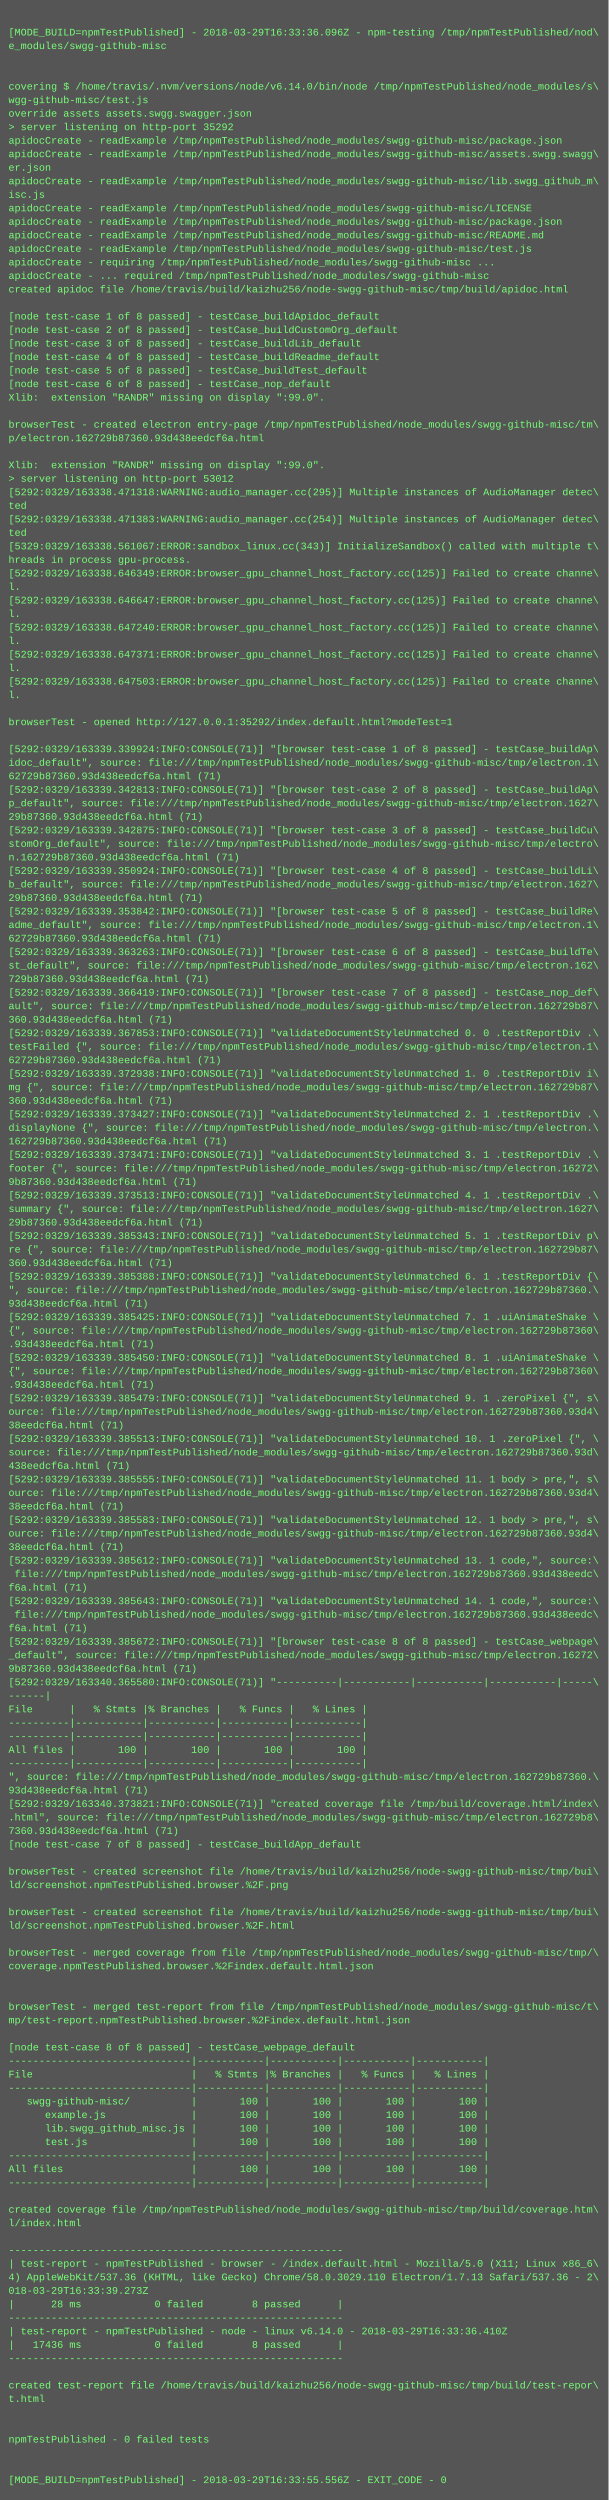
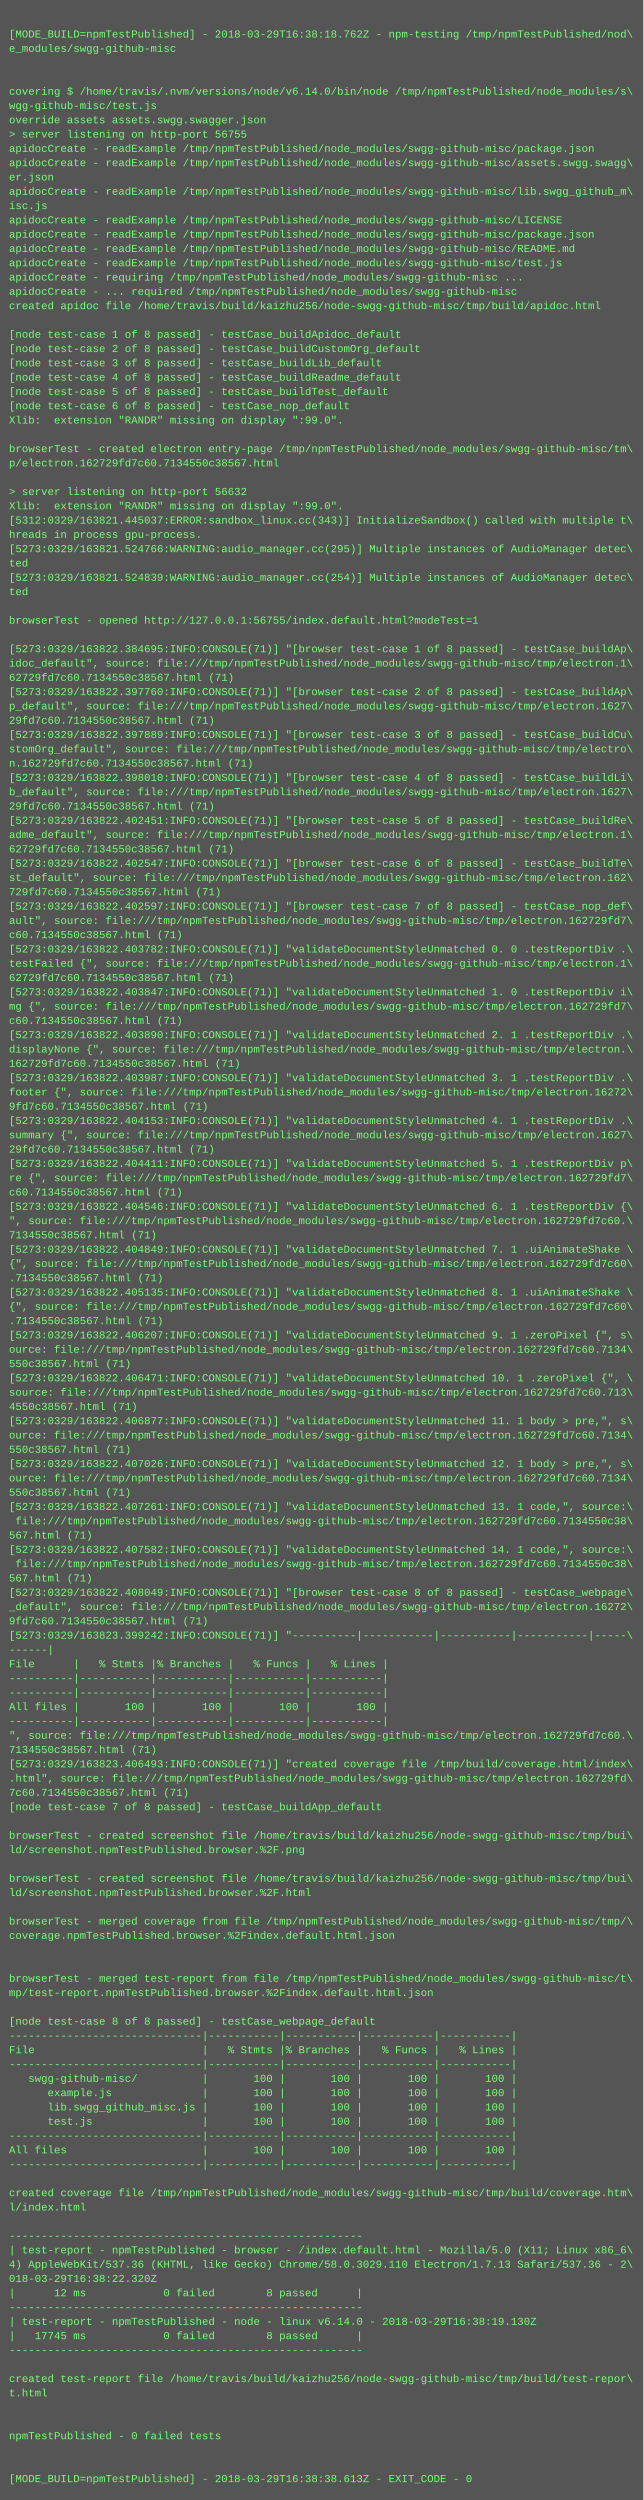
- <svg xmlns="http://www.w3.org/2000/svg" height="2958" width="720">
-   <rect height="2958" fill="#555" width="720" />
+ <svg xmlns="http://www.w3.org/2000/svg" height="2798" width="720">
+   <rect height="2798" fill="#555" width="720" />
  <text fill="#7f7" font-family="Courier New" font-size="12" xml:space="preserve">
    <tspan x="10" y="26" />
-     <tspan x="10" y="42">[MODE_BUILD=npmTestPublished] - 2018-03-29T16:33:36.096Z - npm-testing /tmp/npmTestPublished/nod\</tspan>
+     <tspan x="10" y="42">[MODE_BUILD=npmTestPublished] - 2018-03-29T16:38:18.762Z - npm-testing /tmp/npmTestPublished/nod\</tspan>
    <tspan x="10" y="58">e_modules/swgg-github-misc</tspan>
    <tspan x="10" y="74" />
    <tspan x="10" y="90" />
    <tspan x="10" y="106">covering $ /home/travis/.nvm/versions/node/v6.14.0/bin/node /tmp/npmTestPublished/node_modules/s\</tspan>
    <tspan x="10" y="122">wgg-github-misc/test.js</tspan>
    <tspan x="10" y="138">override assets assets.swgg.swagger.json</tspan>
-     <tspan x="10" y="154">&gt; server listening on http-port 35292</tspan>
+     <tspan x="10" y="154">&gt; server listening on http-port 56755</tspan>
    <tspan x="10" y="170">apidocCreate - readExample /tmp/npmTestPublished/node_modules/swgg-github-misc/package.json</tspan>
    <tspan x="10" y="186">apidocCreate - readExample /tmp/npmTestPublished/node_modules/swgg-github-misc/assets.swgg.swagg\</tspan>
    <tspan x="10" y="202">er.json</tspan>
    <tspan x="10" y="218">apidocCreate - readExample /tmp/npmTestPublished/node_modules/swgg-github-misc/lib.swgg_github_m\</tspan>
    <tspan x="10" y="234">isc.js</tspan>
    <tspan x="10" y="250">apidocCreate - readExample /tmp/npmTestPublished/node_modules/swgg-github-misc/LICENSE</tspan>
    <tspan x="10" y="266">apidocCreate - readExample /tmp/npmTestPublished/node_modules/swgg-github-misc/package.json</tspan>
    <tspan x="10" y="282">apidocCreate - readExample /tmp/npmTestPublished/node_modules/swgg-github-misc/README.md</tspan>
    <tspan x="10" y="298">apidocCreate - readExample /tmp/npmTestPublished/node_modules/swgg-github-misc/test.js</tspan>
    <tspan x="10" y="314">apidocCreate - requiring /tmp/npmTestPublished/node_modules/swgg-github-misc ...</tspan>
    <tspan x="10" y="330">apidocCreate - ... required /tmp/npmTestPublished/node_modules/swgg-github-misc</tspan>
    <tspan x="10" y="346">created apidoc file /home/travis/build/kaizhu256/node-swgg-github-misc/tmp/build/apidoc.html</tspan>
    <tspan x="10" y="362" />
    <tspan x="10" y="378">[node test-case 1 of 8 passed] - testCase_buildApidoc_default</tspan>
    <tspan x="10" y="394">[node test-case 2 of 8 passed] - testCase_buildCustomOrg_default</tspan>
    <tspan x="10" y="410">[node test-case 3 of 8 passed] - testCase_buildLib_default</tspan>
    <tspan x="10" y="426">[node test-case 4 of 8 passed] - testCase_buildReadme_default</tspan>
    <tspan x="10" y="442">[node test-case 5 of 8 passed] - testCase_buildTest_default</tspan>
    <tspan x="10" y="458">[node test-case 6 of 8 passed] - testCase_nop_default</tspan>
    <tspan x="10" y="474">Xlib:  extension "RANDR" missing on display ":99.0".</tspan>
    <tspan x="10" y="490" />
    <tspan x="10" y="506">browserTest - created electron entry-page /tmp/npmTestPublished/node_modules/swgg-github-misc/tm\</tspan>
-     <tspan x="10" y="522">p/electron.162729b87360.93d438eedcf6a.html</tspan>
+     <tspan x="10" y="522">p/electron.162729fd7c60.7134550c38567.html</tspan>
    <tspan x="10" y="538" />
-     <tspan x="10" y="554">Xlib:  extension "RANDR" missing on display ":99.0".</tspan>
-     <tspan x="10" y="570">&gt; server listening on http-port 53012</tspan>
-     <tspan x="10" y="586">[5292:0329/163338.471318:WARNING:audio_manager.cc(295)] Multiple instances of AudioManager detec\</tspan>
-     <tspan x="10" y="602">ted</tspan>
-     <tspan x="10" y="618">[5292:0329/163338.471383:WARNING:audio_manager.cc(254)] Multiple instances of AudioManager detec\</tspan>
+     <tspan x="10" y="554">&gt; server listening on http-port 56632</tspan>
+     <tspan x="10" y="570">Xlib:  extension "RANDR" missing on display ":99.0".</tspan>
+     <tspan x="10" y="586">[5312:0329/163821.445037:ERROR:sandbox_linux.cc(343)] InitializeSandbox() called with multiple t\</tspan>
+     <tspan x="10" y="602">hreads in process gpu-process. </tspan>
+     <tspan x="10" y="618">[5273:0329/163821.524766:WARNING:audio_manager.cc(295)] Multiple instances of AudioManager detec\</tspan>
    <tspan x="10" y="634">ted</tspan>
-     <tspan x="10" y="650">[5329:0329/163338.561067:ERROR:sandbox_linux.cc(343)] InitializeSandbox() called with multiple t\</tspan>
-     <tspan x="10" y="666">hreads in process gpu-process. </tspan>
-     <tspan x="10" y="682">[5292:0329/163338.646349:ERROR:browser_gpu_channel_host_factory.cc(125)] Failed to create channe\</tspan>
-     <tspan x="10" y="698">l.</tspan>
-     <tspan x="10" y="714">[5292:0329/163338.646647:ERROR:browser_gpu_channel_host_factory.cc(125)] Failed to create channe\</tspan>
-     <tspan x="10" y="730">l.</tspan>
-     <tspan x="10" y="746">[5292:0329/163338.647240:ERROR:browser_gpu_channel_host_factory.cc(125)] Failed to create channe\</tspan>
-     <tspan x="10" y="762">l.</tspan>
-     <tspan x="10" y="778">[5292:0329/163338.647371:ERROR:browser_gpu_channel_host_factory.cc(125)] Failed to create channe\</tspan>
-     <tspan x="10" y="794">l.</tspan>
-     <tspan x="10" y="810">[5292:0329/163338.647503:ERROR:browser_gpu_channel_host_factory.cc(125)] Failed to create channe\</tspan>
-     <tspan x="10" y="826">l.</tspan>
-     <tspan x="10" y="842" />
-     <tspan x="10" y="858">browserTest - opened http://127.0.0.1:35292/index.default.html?modeTest=1</tspan>
-     <tspan x="10" y="874" />
-     <tspan x="10" y="890">[5292:0329/163339.339924:INFO:CONSOLE(71)] "[browser test-case 1 of 8 passed] - testCase_buildAp\</tspan>
-     <tspan x="10" y="906">idoc_default", source: file:///tmp/npmTestPublished/node_modules/swgg-github-misc/tmp/electron.1\</tspan>
-     <tspan x="10" y="922">62729b87360.93d438eedcf6a.html (71)</tspan>
-     <tspan x="10" y="938">[5292:0329/163339.342813:INFO:CONSOLE(71)] "[browser test-case 2 of 8 passed] - testCase_buildAp\</tspan>
-     <tspan x="10" y="954">p_default", source: file:///tmp/npmTestPublished/node_modules/swgg-github-misc/tmp/electron.1627\</tspan>
-     <tspan x="10" y="970">29b87360.93d438eedcf6a.html (71)</tspan>
-     <tspan x="10" y="986">[5292:0329/163339.342875:INFO:CONSOLE(71)] "[browser test-case 3 of 8 passed] - testCase_buildCu\</tspan>
-     <tspan x="10" y="1002">stomOrg_default", source: file:///tmp/npmTestPublished/node_modules/swgg-github-misc/tmp/electro\</tspan>
-     <tspan x="10" y="1018">n.162729b87360.93d438eedcf6a.html (71)</tspan>
-     <tspan x="10" y="1034">[5292:0329/163339.350924:INFO:CONSOLE(71)] "[browser test-case 4 of 8 passed] - testCase_buildLi\</tspan>
-     <tspan x="10" y="1050">b_default", source: file:///tmp/npmTestPublished/node_modules/swgg-github-misc/tmp/electron.1627\</tspan>
-     <tspan x="10" y="1066">29b87360.93d438eedcf6a.html (71)</tspan>
-     <tspan x="10" y="1082">[5292:0329/163339.353842:INFO:CONSOLE(71)] "[browser test-case 5 of 8 passed] - testCase_buildRe\</tspan>
-     <tspan x="10" y="1098">adme_default", source: file:///tmp/npmTestPublished/node_modules/swgg-github-misc/tmp/electron.1\</tspan>
-     <tspan x="10" y="1114">62729b87360.93d438eedcf6a.html (71)</tspan>
-     <tspan x="10" y="1130">[5292:0329/163339.363263:INFO:CONSOLE(71)] "[browser test-case 6 of 8 passed] - testCase_buildTe\</tspan>
-     <tspan x="10" y="1146">st_default", source: file:///tmp/npmTestPublished/node_modules/swgg-github-misc/tmp/electron.162\</tspan>
-     <tspan x="10" y="1162">729b87360.93d438eedcf6a.html (71)</tspan>
-     <tspan x="10" y="1178">[5292:0329/163339.366419:INFO:CONSOLE(71)] "[browser test-case 7 of 8 passed] - testCase_nop_def\</tspan>
-     <tspan x="10" y="1194">ault", source: file:///tmp/npmTestPublished/node_modules/swgg-github-misc/tmp/electron.162729b87\</tspan>
-     <tspan x="10" y="1210">360.93d438eedcf6a.html (71)</tspan>
-     <tspan x="10" y="1226">[5292:0329/163339.367853:INFO:CONSOLE(71)] "validateDocumentStyleUnmatched 0. 0 .testReportDiv .\</tspan>
-     <tspan x="10" y="1242">testFailed {", source: file:///tmp/npmTestPublished/node_modules/swgg-github-misc/tmp/electron.1\</tspan>
-     <tspan x="10" y="1258">62729b87360.93d438eedcf6a.html (71)</tspan>
-     <tspan x="10" y="1274">[5292:0329/163339.372938:INFO:CONSOLE(71)] "validateDocumentStyleUnmatched 1. 0 .testReportDiv i\</tspan>
-     <tspan x="10" y="1290">mg {", source: file:///tmp/npmTestPublished/node_modules/swgg-github-misc/tmp/electron.162729b87\</tspan>
-     <tspan x="10" y="1306">360.93d438eedcf6a.html (71)</tspan>
-     <tspan x="10" y="1322">[5292:0329/163339.373427:INFO:CONSOLE(71)] "validateDocumentStyleUnmatched 2. 1 .testReportDiv .\</tspan>
-     <tspan x="10" y="1338">displayNone {", source: file:///tmp/npmTestPublished/node_modules/swgg-github-misc/tmp/electron.\</tspan>
-     <tspan x="10" y="1354">162729b87360.93d438eedcf6a.html (71)</tspan>
-     <tspan x="10" y="1370">[5292:0329/163339.373471:INFO:CONSOLE(71)] "validateDocumentStyleUnmatched 3. 1 .testReportDiv .\</tspan>
-     <tspan x="10" y="1386">footer {", source: file:///tmp/npmTestPublished/node_modules/swgg-github-misc/tmp/electron.16272\</tspan>
-     <tspan x="10" y="1402">9b87360.93d438eedcf6a.html (71)</tspan>
-     <tspan x="10" y="1418">[5292:0329/163339.373513:INFO:CONSOLE(71)] "validateDocumentStyleUnmatched 4. 1 .testReportDiv .\</tspan>
-     <tspan x="10" y="1434">summary {", source: file:///tmp/npmTestPublished/node_modules/swgg-github-misc/tmp/electron.1627\</tspan>
-     <tspan x="10" y="1450">29b87360.93d438eedcf6a.html (71)</tspan>
-     <tspan x="10" y="1466">[5292:0329/163339.385343:INFO:CONSOLE(71)] "validateDocumentStyleUnmatched 5. 1 .testReportDiv p\</tspan>
-     <tspan x="10" y="1482">re {", source: file:///tmp/npmTestPublished/node_modules/swgg-github-misc/tmp/electron.162729b87\</tspan>
-     <tspan x="10" y="1498">360.93d438eedcf6a.html (71)</tspan>
-     <tspan x="10" y="1514">[5292:0329/163339.385388:INFO:CONSOLE(71)] "validateDocumentStyleUnmatched 6. 1 .testReportDiv {\</tspan>
-     <tspan x="10" y="1530">", source: file:///tmp/npmTestPublished/node_modules/swgg-github-misc/tmp/electron.162729b87360.\</tspan>
-     <tspan x="10" y="1546">93d438eedcf6a.html (71)</tspan>
-     <tspan x="10" y="1562">[5292:0329/163339.385425:INFO:CONSOLE(71)] "validateDocumentStyleUnmatched 7. 1 .uiAnimateShake \</tspan>
-     <tspan x="10" y="1578">{", source: file:///tmp/npmTestPublished/node_modules/swgg-github-misc/tmp/electron.162729b87360\</tspan>
-     <tspan x="10" y="1594">.93d438eedcf6a.html (71)</tspan>
-     <tspan x="10" y="1610">[5292:0329/163339.385450:INFO:CONSOLE(71)] "validateDocumentStyleUnmatched 8. 1 .uiAnimateShake \</tspan>
-     <tspan x="10" y="1626">{", source: file:///tmp/npmTestPublished/node_modules/swgg-github-misc/tmp/electron.162729b87360\</tspan>
-     <tspan x="10" y="1642">.93d438eedcf6a.html (71)</tspan>
-     <tspan x="10" y="1658">[5292:0329/163339.385479:INFO:CONSOLE(71)] "validateDocumentStyleUnmatched 9. 1 .zeroPixel {", s\</tspan>
-     <tspan x="10" y="1674">ource: file:///tmp/npmTestPublished/node_modules/swgg-github-misc/tmp/electron.162729b87360.93d4\</tspan>
-     <tspan x="10" y="1690">38eedcf6a.html (71)</tspan>
-     <tspan x="10" y="1706">[5292:0329/163339.385513:INFO:CONSOLE(71)] "validateDocumentStyleUnmatched 10. 1 .zeroPixel {", \</tspan>
-     <tspan x="10" y="1722">source: file:///tmp/npmTestPublished/node_modules/swgg-github-misc/tmp/electron.162729b87360.93d\</tspan>
-     <tspan x="10" y="1738">438eedcf6a.html (71)</tspan>
-     <tspan x="10" y="1754">[5292:0329/163339.385555:INFO:CONSOLE(71)] "validateDocumentStyleUnmatched 11. 1 body &gt; pre,", s\</tspan>
-     <tspan x="10" y="1770">ource: file:///tmp/npmTestPublished/node_modules/swgg-github-misc/tmp/electron.162729b87360.93d4\</tspan>
-     <tspan x="10" y="1786">38eedcf6a.html (71)</tspan>
-     <tspan x="10" y="1802">[5292:0329/163339.385583:INFO:CONSOLE(71)] "validateDocumentStyleUnmatched 12. 1 body &gt; pre,", s\</tspan>
-     <tspan x="10" y="1818">ource: file:///tmp/npmTestPublished/node_modules/swgg-github-misc/tmp/electron.162729b87360.93d4\</tspan>
-     <tspan x="10" y="1834">38eedcf6a.html (71)</tspan>
-     <tspan x="10" y="1850">[5292:0329/163339.385612:INFO:CONSOLE(71)] "validateDocumentStyleUnmatched 13. 1 code,", source:\</tspan>
-     <tspan x="10" y="1866"> file:///tmp/npmTestPublished/node_modules/swgg-github-misc/tmp/electron.162729b87360.93d438eedc\</tspan>
-     <tspan x="10" y="1882">f6a.html (71)</tspan>
-     <tspan x="10" y="1898">[5292:0329/163339.385643:INFO:CONSOLE(71)] "validateDocumentStyleUnmatched 14. 1 code,", source:\</tspan>
-     <tspan x="10" y="1914"> file:///tmp/npmTestPublished/node_modules/swgg-github-misc/tmp/electron.162729b87360.93d438eedc\</tspan>
-     <tspan x="10" y="1930">f6a.html (71)</tspan>
-     <tspan x="10" y="1946">[5292:0329/163339.385672:INFO:CONSOLE(71)] "[browser test-case 8 of 8 passed] - testCase_webpage\</tspan>
-     <tspan x="10" y="1962">_default", source: file:///tmp/npmTestPublished/node_modules/swgg-github-misc/tmp/electron.16272\</tspan>
-     <tspan x="10" y="1978">9b87360.93d438eedcf6a.html (71)</tspan>
-     <tspan x="10" y="1994">[5292:0329/163340.365580:INFO:CONSOLE(71)] "----------|-----------|-----------|-----------|-----\</tspan>
-     <tspan x="10" y="2010">------|</tspan>
-     <tspan x="10" y="2026">File      |   % Stmts |% Branches |   % Funcs |   % Lines |</tspan>
-     <tspan x="10" y="2042">----------|-----------|-----------|-----------|-----------|</tspan>
-     <tspan x="10" y="2058">----------|-----------|-----------|-----------|-----------|</tspan>
-     <tspan x="10" y="2074">All files |       100 |       100 |       100 |       100 |</tspan>
-     <tspan x="10" y="2090">----------|-----------|-----------|-----------|-----------|</tspan>
-     <tspan x="10" y="2106">", source: file:///tmp/npmTestPublished/node_modules/swgg-github-misc/tmp/electron.162729b87360.\</tspan>
-     <tspan x="10" y="2122">93d438eedcf6a.html (71)</tspan>
-     <tspan x="10" y="2138">[5292:0329/163340.373821:INFO:CONSOLE(71)] "created coverage file /tmp/build/coverage.html/index\</tspan>
-     <tspan x="10" y="2154">.html", source: file:///tmp/npmTestPublished/node_modules/swgg-github-misc/tmp/electron.162729b8\</tspan>
-     <tspan x="10" y="2170">7360.93d438eedcf6a.html (71)</tspan>
-     <tspan x="10" y="2186">[node test-case 7 of 8 passed] - testCase_buildApp_default</tspan>
+     <tspan x="10" y="650">[5273:0329/163821.524839:WARNING:audio_manager.cc(254)] Multiple instances of AudioManager detec\</tspan>
+     <tspan x="10" y="666">ted</tspan>
+     <tspan x="10" y="682" />
+     <tspan x="10" y="698">browserTest - opened http://127.0.0.1:56755/index.default.html?modeTest=1</tspan>
+     <tspan x="10" y="714" />
+     <tspan x="10" y="730">[5273:0329/163822.384695:INFO:CONSOLE(71)] "[browser test-case 1 of 8 passed] - testCase_buildAp\</tspan>
+     <tspan x="10" y="746">idoc_default", source: file:///tmp/npmTestPublished/node_modules/swgg-github-misc/tmp/electron.1\</tspan>
+     <tspan x="10" y="762">62729fd7c60.7134550c38567.html (71)</tspan>
+     <tspan x="10" y="778">[5273:0329/163822.397760:INFO:CONSOLE(71)] "[browser test-case 2 of 8 passed] - testCase_buildAp\</tspan>
+     <tspan x="10" y="794">p_default", source: file:///tmp/npmTestPublished/node_modules/swgg-github-misc/tmp/electron.1627\</tspan>
+     <tspan x="10" y="810">29fd7c60.7134550c38567.html (71)</tspan>
+     <tspan x="10" y="826">[5273:0329/163822.397889:INFO:CONSOLE(71)] "[browser test-case 3 of 8 passed] - testCase_buildCu\</tspan>
+     <tspan x="10" y="842">stomOrg_default", source: file:///tmp/npmTestPublished/node_modules/swgg-github-misc/tmp/electro\</tspan>
+     <tspan x="10" y="858">n.162729fd7c60.7134550c38567.html (71)</tspan>
+     <tspan x="10" y="874">[5273:0329/163822.398010:INFO:CONSOLE(71)] "[browser test-case 4 of 8 passed] - testCase_buildLi\</tspan>
+     <tspan x="10" y="890">b_default", source: file:///tmp/npmTestPublished/node_modules/swgg-github-misc/tmp/electron.1627\</tspan>
+     <tspan x="10" y="906">29fd7c60.7134550c38567.html (71)</tspan>
+     <tspan x="10" y="922">[5273:0329/163822.402451:INFO:CONSOLE(71)] "[browser test-case 5 of 8 passed] - testCase_buildRe\</tspan>
+     <tspan x="10" y="938">adme_default", source: file:///tmp/npmTestPublished/node_modules/swgg-github-misc/tmp/electron.1\</tspan>
+     <tspan x="10" y="954">62729fd7c60.7134550c38567.html (71)</tspan>
+     <tspan x="10" y="970">[5273:0329/163822.402547:INFO:CONSOLE(71)] "[browser test-case 6 of 8 passed] - testCase_buildTe\</tspan>
+     <tspan x="10" y="986">st_default", source: file:///tmp/npmTestPublished/node_modules/swgg-github-misc/tmp/electron.162\</tspan>
+     <tspan x="10" y="1002">729fd7c60.7134550c38567.html (71)</tspan>
+     <tspan x="10" y="1018">[5273:0329/163822.402597:INFO:CONSOLE(71)] "[browser test-case 7 of 8 passed] - testCase_nop_def\</tspan>
+     <tspan x="10" y="1034">ault", source: file:///tmp/npmTestPublished/node_modules/swgg-github-misc/tmp/electron.162729fd7\</tspan>
+     <tspan x="10" y="1050">c60.7134550c38567.html (71)</tspan>
+     <tspan x="10" y="1066">[5273:0329/163822.403782:INFO:CONSOLE(71)] "validateDocumentStyleUnmatched 0. 0 .testReportDiv .\</tspan>
+     <tspan x="10" y="1082">testFailed {", source: file:///tmp/npmTestPublished/node_modules/swgg-github-misc/tmp/electron.1\</tspan>
+     <tspan x="10" y="1098">62729fd7c60.7134550c38567.html (71)</tspan>
+     <tspan x="10" y="1114">[5273:0329/163822.403847:INFO:CONSOLE(71)] "validateDocumentStyleUnmatched 1. 0 .testReportDiv i\</tspan>
+     <tspan x="10" y="1130">mg {", source: file:///tmp/npmTestPublished/node_modules/swgg-github-misc/tmp/electron.162729fd7\</tspan>
+     <tspan x="10" y="1146">c60.7134550c38567.html (71)</tspan>
+     <tspan x="10" y="1162">[5273:0329/163822.403890:INFO:CONSOLE(71)] "validateDocumentStyleUnmatched 2. 1 .testReportDiv .\</tspan>
+     <tspan x="10" y="1178">displayNone {", source: file:///tmp/npmTestPublished/node_modules/swgg-github-misc/tmp/electron.\</tspan>
+     <tspan x="10" y="1194">162729fd7c60.7134550c38567.html (71)</tspan>
+     <tspan x="10" y="1210">[5273:0329/163822.403987:INFO:CONSOLE(71)] "validateDocumentStyleUnmatched 3. 1 .testReportDiv .\</tspan>
+     <tspan x="10" y="1226">footer {", source: file:///tmp/npmTestPublished/node_modules/swgg-github-misc/tmp/electron.16272\</tspan>
+     <tspan x="10" y="1242">9fd7c60.7134550c38567.html (71)</tspan>
+     <tspan x="10" y="1258">[5273:0329/163822.404153:INFO:CONSOLE(71)] "validateDocumentStyleUnmatched 4. 1 .testReportDiv .\</tspan>
+     <tspan x="10" y="1274">summary {", source: file:///tmp/npmTestPublished/node_modules/swgg-github-misc/tmp/electron.1627\</tspan>
+     <tspan x="10" y="1290">29fd7c60.7134550c38567.html (71)</tspan>
+     <tspan x="10" y="1306">[5273:0329/163822.404411:INFO:CONSOLE(71)] "validateDocumentStyleUnmatched 5. 1 .testReportDiv p\</tspan>
+     <tspan x="10" y="1322">re {", source: file:///tmp/npmTestPublished/node_modules/swgg-github-misc/tmp/electron.162729fd7\</tspan>
+     <tspan x="10" y="1338">c60.7134550c38567.html (71)</tspan>
+     <tspan x="10" y="1354">[5273:0329/163822.404546:INFO:CONSOLE(71)] "validateDocumentStyleUnmatched 6. 1 .testReportDiv {\</tspan>
+     <tspan x="10" y="1370">", source: file:///tmp/npmTestPublished/node_modules/swgg-github-misc/tmp/electron.162729fd7c60.\</tspan>
+     <tspan x="10" y="1386">7134550c38567.html (71)</tspan>
+     <tspan x="10" y="1402">[5273:0329/163822.404849:INFO:CONSOLE(71)] "validateDocumentStyleUnmatched 7. 1 .uiAnimateShake \</tspan>
+     <tspan x="10" y="1418">{", source: file:///tmp/npmTestPublished/node_modules/swgg-github-misc/tmp/electron.162729fd7c60\</tspan>
+     <tspan x="10" y="1434">.7134550c38567.html (71)</tspan>
+     <tspan x="10" y="1450">[5273:0329/163822.405135:INFO:CONSOLE(71)] "validateDocumentStyleUnmatched 8. 1 .uiAnimateShake \</tspan>
+     <tspan x="10" y="1466">{", source: file:///tmp/npmTestPublished/node_modules/swgg-github-misc/tmp/electron.162729fd7c60\</tspan>
+     <tspan x="10" y="1482">.7134550c38567.html (71)</tspan>
+     <tspan x="10" y="1498">[5273:0329/163822.406207:INFO:CONSOLE(71)] "validateDocumentStyleUnmatched 9. 1 .zeroPixel {", s\</tspan>
+     <tspan x="10" y="1514">ource: file:///tmp/npmTestPublished/node_modules/swgg-github-misc/tmp/electron.162729fd7c60.7134\</tspan>
+     <tspan x="10" y="1530">550c38567.html (71)</tspan>
+     <tspan x="10" y="1546">[5273:0329/163822.406471:INFO:CONSOLE(71)] "validateDocumentStyleUnmatched 10. 1 .zeroPixel {", \</tspan>
+     <tspan x="10" y="1562">source: file:///tmp/npmTestPublished/node_modules/swgg-github-misc/tmp/electron.162729fd7c60.713\</tspan>
+     <tspan x="10" y="1578">4550c38567.html (71)</tspan>
+     <tspan x="10" y="1594">[5273:0329/163822.406877:INFO:CONSOLE(71)] "validateDocumentStyleUnmatched 11. 1 body &gt; pre,", s\</tspan>
+     <tspan x="10" y="1610">ource: file:///tmp/npmTestPublished/node_modules/swgg-github-misc/tmp/electron.162729fd7c60.7134\</tspan>
+     <tspan x="10" y="1626">550c38567.html (71)</tspan>
+     <tspan x="10" y="1642">[5273:0329/163822.407026:INFO:CONSOLE(71)] "validateDocumentStyleUnmatched 12. 1 body &gt; pre,", s\</tspan>
+     <tspan x="10" y="1658">ource: file:///tmp/npmTestPublished/node_modules/swgg-github-misc/tmp/electron.162729fd7c60.7134\</tspan>
+     <tspan x="10" y="1674">550c38567.html (71)</tspan>
+     <tspan x="10" y="1690">[5273:0329/163822.407261:INFO:CONSOLE(71)] "validateDocumentStyleUnmatched 13. 1 code,", source:\</tspan>
+     <tspan x="10" y="1706"> file:///tmp/npmTestPublished/node_modules/swgg-github-misc/tmp/electron.162729fd7c60.7134550c38\</tspan>
+     <tspan x="10" y="1722">567.html (71)</tspan>
+     <tspan x="10" y="1738">[5273:0329/163822.407582:INFO:CONSOLE(71)] "validateDocumentStyleUnmatched 14. 1 code,", source:\</tspan>
+     <tspan x="10" y="1754"> file:///tmp/npmTestPublished/node_modules/swgg-github-misc/tmp/electron.162729fd7c60.7134550c38\</tspan>
+     <tspan x="10" y="1770">567.html (71)</tspan>
+     <tspan x="10" y="1786">[5273:0329/163822.408049:INFO:CONSOLE(71)] "[browser test-case 8 of 8 passed] - testCase_webpage\</tspan>
+     <tspan x="10" y="1802">_default", source: file:///tmp/npmTestPublished/node_modules/swgg-github-misc/tmp/electron.16272\</tspan>
+     <tspan x="10" y="1818">9fd7c60.7134550c38567.html (71)</tspan>
+     <tspan x="10" y="1834">[5273:0329/163823.399242:INFO:CONSOLE(71)] "----------|-----------|-----------|-----------|-----\</tspan>
+     <tspan x="10" y="1850">------|</tspan>
+     <tspan x="10" y="1866">File      |   % Stmts |% Branches |   % Funcs |   % Lines |</tspan>
+     <tspan x="10" y="1882">----------|-----------|-----------|-----------|-----------|</tspan>
+     <tspan x="10" y="1898">----------|-----------|-----------|-----------|-----------|</tspan>
+     <tspan x="10" y="1914">All files |       100 |       100 |       100 |       100 |</tspan>
+     <tspan x="10" y="1930">----------|-----------|-----------|-----------|-----------|</tspan>
+     <tspan x="10" y="1946">", source: file:///tmp/npmTestPublished/node_modules/swgg-github-misc/tmp/electron.162729fd7c60.\</tspan>
+     <tspan x="10" y="1962">7134550c38567.html (71)</tspan>
+     <tspan x="10" y="1978">[5273:0329/163823.406493:INFO:CONSOLE(71)] "created coverage file /tmp/build/coverage.html/index\</tspan>
+     <tspan x="10" y="1994">.html", source: file:///tmp/npmTestPublished/node_modules/swgg-github-misc/tmp/electron.162729fd\</tspan>
+     <tspan x="10" y="2010">7c60.7134550c38567.html (71)</tspan>
+     <tspan x="10" y="2026">[node test-case 7 of 8 passed] - testCase_buildApp_default</tspan>
+     <tspan x="10" y="2042" />
+     <tspan x="10" y="2058">browserTest - created screenshot file /home/travis/build/kaizhu256/node-swgg-github-misc/tmp/bui\</tspan>
+     <tspan x="10" y="2074">ld/screenshot.npmTestPublished.browser.%2F.png</tspan>
+     <tspan x="10" y="2090" />
+     <tspan x="10" y="2106">browserTest - created screenshot file /home/travis/build/kaizhu256/node-swgg-github-misc/tmp/bui\</tspan>
+     <tspan x="10" y="2122">ld/screenshot.npmTestPublished.browser.%2F.html</tspan>
+     <tspan x="10" y="2138" />
+     <tspan x="10" y="2154">browserTest - merged coverage from file /tmp/npmTestPublished/node_modules/swgg-github-misc/tmp/\</tspan>
+     <tspan x="10" y="2170">coverage.npmTestPublished.browser.%2Findex.default.html.json</tspan>
+     <tspan x="10" y="2186" />
    <tspan x="10" y="2202" />
-     <tspan x="10" y="2218">browserTest - created screenshot file /home/travis/build/kaizhu256/node-swgg-github-misc/tmp/bui\</tspan>
-     <tspan x="10" y="2234">ld/screenshot.npmTestPublished.browser.%2F.png</tspan>
+     <tspan x="10" y="2218">browserTest - merged test-report from file /tmp/npmTestPublished/node_modules/swgg-github-misc/t\</tspan>
+     <tspan x="10" y="2234">mp/test-report.npmTestPublished.browser.%2Findex.default.html.json</tspan>
    <tspan x="10" y="2250" />
-     <tspan x="10" y="2266">browserTest - created screenshot file /home/travis/build/kaizhu256/node-swgg-github-misc/tmp/bui\</tspan>
-     <tspan x="10" y="2282">ld/screenshot.npmTestPublished.browser.%2F.html</tspan>
-     <tspan x="10" y="2298" />
-     <tspan x="10" y="2314">browserTest - merged coverage from file /tmp/npmTestPublished/node_modules/swgg-github-misc/tmp/\</tspan>
-     <tspan x="10" y="2330">coverage.npmTestPublished.browser.%2Findex.default.html.json</tspan>
-     <tspan x="10" y="2346" />
-     <tspan x="10" y="2362" />
-     <tspan x="10" y="2378">browserTest - merged test-report from file /tmp/npmTestPublished/node_modules/swgg-github-misc/t\</tspan>
-     <tspan x="10" y="2394">mp/test-report.npmTestPublished.browser.%2Findex.default.html.json</tspan>
-     <tspan x="10" y="2410" />
-     <tspan x="10" y="2426">[node test-case 8 of 8 passed] - testCase_webpage_default</tspan>
-     <tspan x="10" y="2442">------------------------------|-----------|-----------|-----------|-----------|</tspan>
-     <tspan x="10" y="2458">File                          |   % Stmts |% Branches |   % Funcs |   % Lines |</tspan>
-     <tspan x="10" y="2474">------------------------------|-----------|-----------|-----------|-----------|</tspan>
-     <tspan x="10" y="2490">   swgg-github-misc/          |       100 |       100 |       100 |       100 |</tspan>
-     <tspan x="10" y="2506">      example.js              |       100 |       100 |       100 |       100 |</tspan>
-     <tspan x="10" y="2522">      lib.swgg_github_misc.js |       100 |       100 |       100 |       100 |</tspan>
-     <tspan x="10" y="2538">      test.js                 |       100 |       100 |       100 |       100 |</tspan>
-     <tspan x="10" y="2554">------------------------------|-----------|-----------|-----------|-----------|</tspan>
-     <tspan x="10" y="2570">All files                     |       100 |       100 |       100 |       100 |</tspan>
-     <tspan x="10" y="2586">------------------------------|-----------|-----------|-----------|-----------|</tspan>
-     <tspan x="10" y="2602" />
-     <tspan x="10" y="2618">created coverage file /tmp/npmTestPublished/node_modules/swgg-github-misc/tmp/build/coverage.htm\</tspan>
-     <tspan x="10" y="2634">l/index.html</tspan>
+     <tspan x="10" y="2266">[node test-case 8 of 8 passed] - testCase_webpage_default</tspan>
+     <tspan x="10" y="2282">------------------------------|-----------|-----------|-----------|-----------|</tspan>
+     <tspan x="10" y="2298">File                          |   % Stmts |% Branches |   % Funcs |   % Lines |</tspan>
+     <tspan x="10" y="2314">------------------------------|-----------|-----------|-----------|-----------|</tspan>
+     <tspan x="10" y="2330">   swgg-github-misc/          |       100 |       100 |       100 |       100 |</tspan>
+     <tspan x="10" y="2346">      example.js              |       100 |       100 |       100 |       100 |</tspan>
+     <tspan x="10" y="2362">      lib.swgg_github_misc.js |       100 |       100 |       100 |       100 |</tspan>
+     <tspan x="10" y="2378">      test.js                 |       100 |       100 |       100 |       100 |</tspan>
+     <tspan x="10" y="2394">------------------------------|-----------|-----------|-----------|-----------|</tspan>
+     <tspan x="10" y="2410">All files                     |       100 |       100 |       100 |       100 |</tspan>
+     <tspan x="10" y="2426">------------------------------|-----------|-----------|-----------|-----------|</tspan>
+     <tspan x="10" y="2442" />
+     <tspan x="10" y="2458">created coverage file /tmp/npmTestPublished/node_modules/swgg-github-misc/tmp/build/coverage.htm\</tspan>
+     <tspan x="10" y="2474">l/index.html</tspan>
+     <tspan x="10" y="2490" />
+     <tspan x="10" y="2506">-------------------------------------------------------</tspan>
+     <tspan x="10" y="2522">| test-report - npmTestPublished - browser - /index.default.html - Mozilla/5.0 (X11; Linux x86_6\</tspan>
+     <tspan x="10" y="2538">4) AppleWebKit/537.36 (KHTML, like Gecko) Chrome/58.0.3029.110 Electron/1.7.13 Safari/537.36 - 2\</tspan>
+     <tspan x="10" y="2554">018-03-29T16:38:22.320Z</tspan>
+     <tspan x="10" y="2570">|      12 ms            0 failed        8 passed      |</tspan>
+     <tspan x="10" y="2586">-------------------------------------------------------</tspan>
+     <tspan x="10" y="2602">| test-report - npmTestPublished - node - linux v6.14.0 - 2018-03-29T16:38:19.130Z</tspan>
+     <tspan x="10" y="2618">|   17745 ms            0 failed        8 passed      |</tspan>
+     <tspan x="10" y="2634">-------------------------------------------------------</tspan>
    <tspan x="10" y="2650" />
-     <tspan x="10" y="2666">-------------------------------------------------------</tspan>
-     <tspan x="10" y="2682">| test-report - npmTestPublished - browser - /index.default.html - Mozilla/5.0 (X11; Linux x86_6\</tspan>
-     <tspan x="10" y="2698">4) AppleWebKit/537.36 (KHTML, like Gecko) Chrome/58.0.3029.110 Electron/1.7.13 Safari/537.36 - 2\</tspan>
-     <tspan x="10" y="2714">018-03-29T16:33:39.273Z</tspan>
-     <tspan x="10" y="2730">|      28 ms            0 failed        8 passed      |</tspan>
-     <tspan x="10" y="2746">-------------------------------------------------------</tspan>
-     <tspan x="10" y="2762">| test-report - npmTestPublished - node - linux v6.14.0 - 2018-03-29T16:33:36.410Z</tspan>
-     <tspan x="10" y="2778">|   17436 ms            0 failed        8 passed      |</tspan>
-     <tspan x="10" y="2794">-------------------------------------------------------</tspan>
-     <tspan x="10" y="2810" />
-     <tspan x="10" y="2826">created test-report file /home/travis/build/kaizhu256/node-swgg-github-misc/tmp/build/test-repor\</tspan>
-     <tspan x="10" y="2842">t.html</tspan>
-     <tspan x="10" y="2858" />
-     <tspan x="10" y="2874" />
-     <tspan x="10" y="2890">npmTestPublished - 0 failed tests</tspan>
-     <tspan x="10" y="2906" />
-     <tspan x="10" y="2922" />
-     <tspan x="10" y="2938">[MODE_BUILD=npmTestPublished] - 2018-03-29T16:33:55.556Z - EXIT_CODE - 0</tspan>
+     <tspan x="10" y="2666">created test-report file /home/travis/build/kaizhu256/node-swgg-github-misc/tmp/build/test-repor\</tspan>
+     <tspan x="10" y="2682">t.html</tspan>
+     <tspan x="10" y="2698" />
+     <tspan x="10" y="2714" />
+     <tspan x="10" y="2730">npmTestPublished - 0 failed tests</tspan>
+     <tspan x="10" y="2746" />
+     <tspan x="10" y="2762" />
+     <tspan x="10" y="2778">[MODE_BUILD=npmTestPublished] - 2018-03-29T16:38:38.613Z - EXIT_CODE - 0</tspan>
  </text>
</svg>
